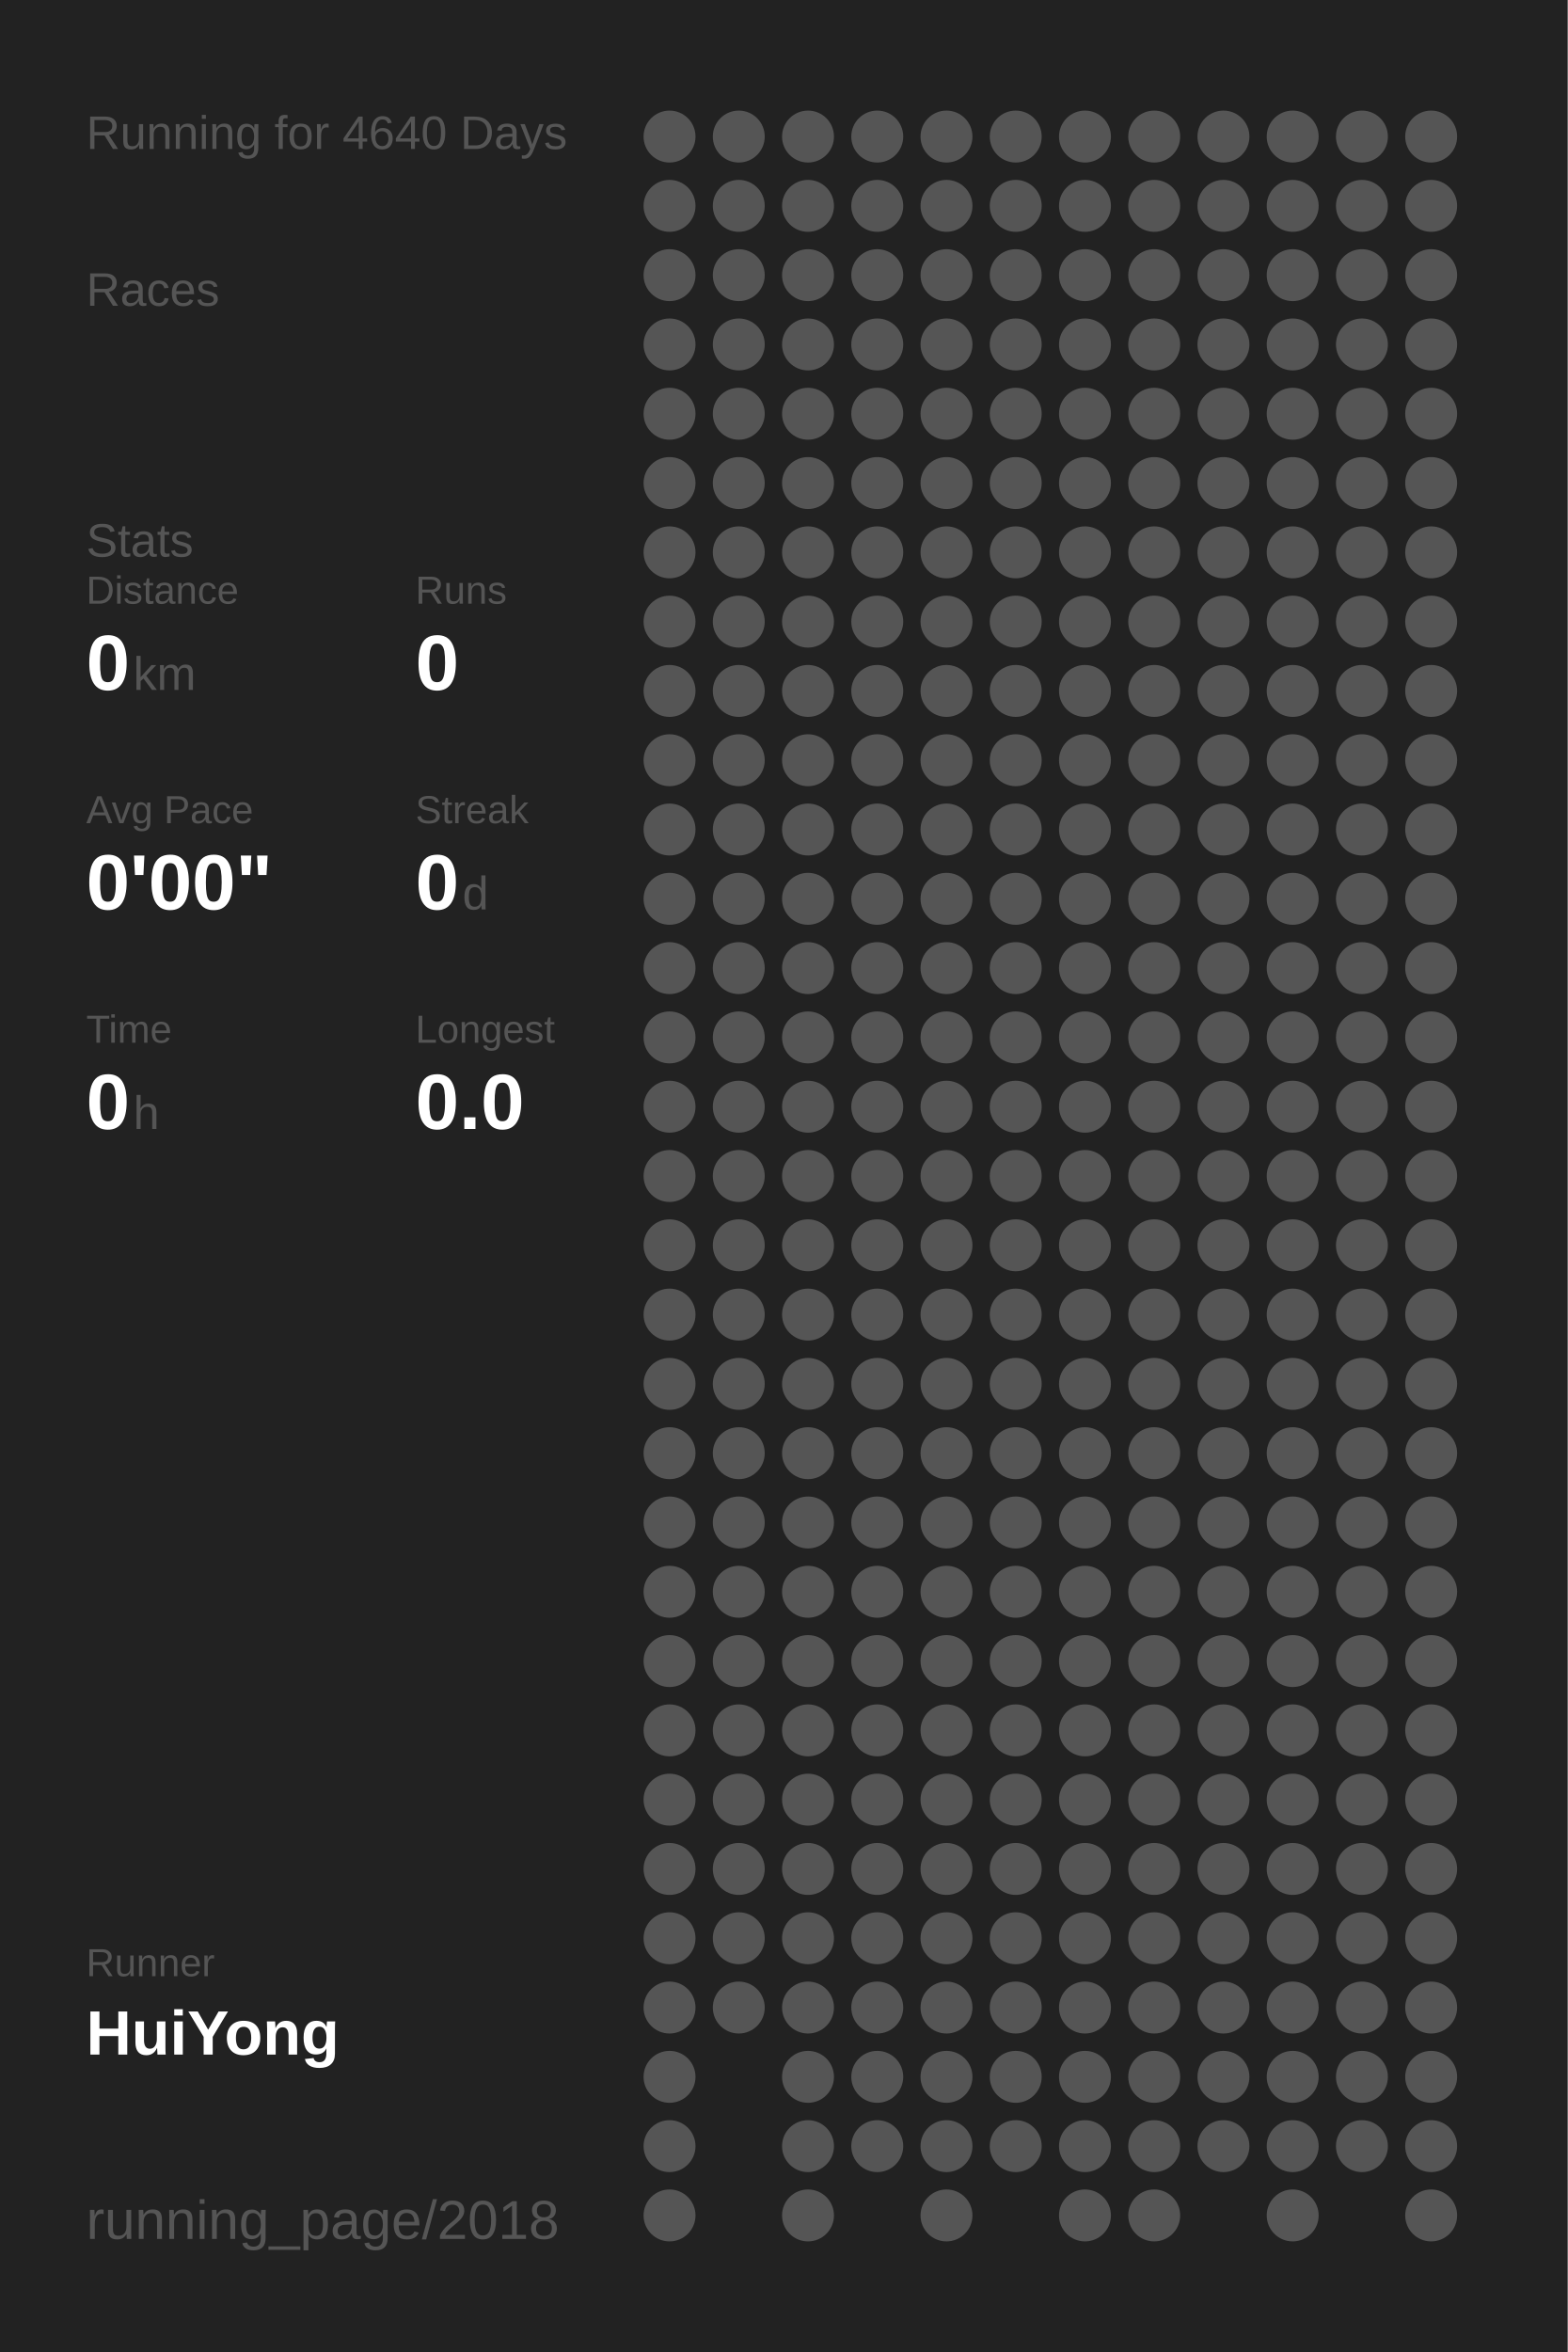
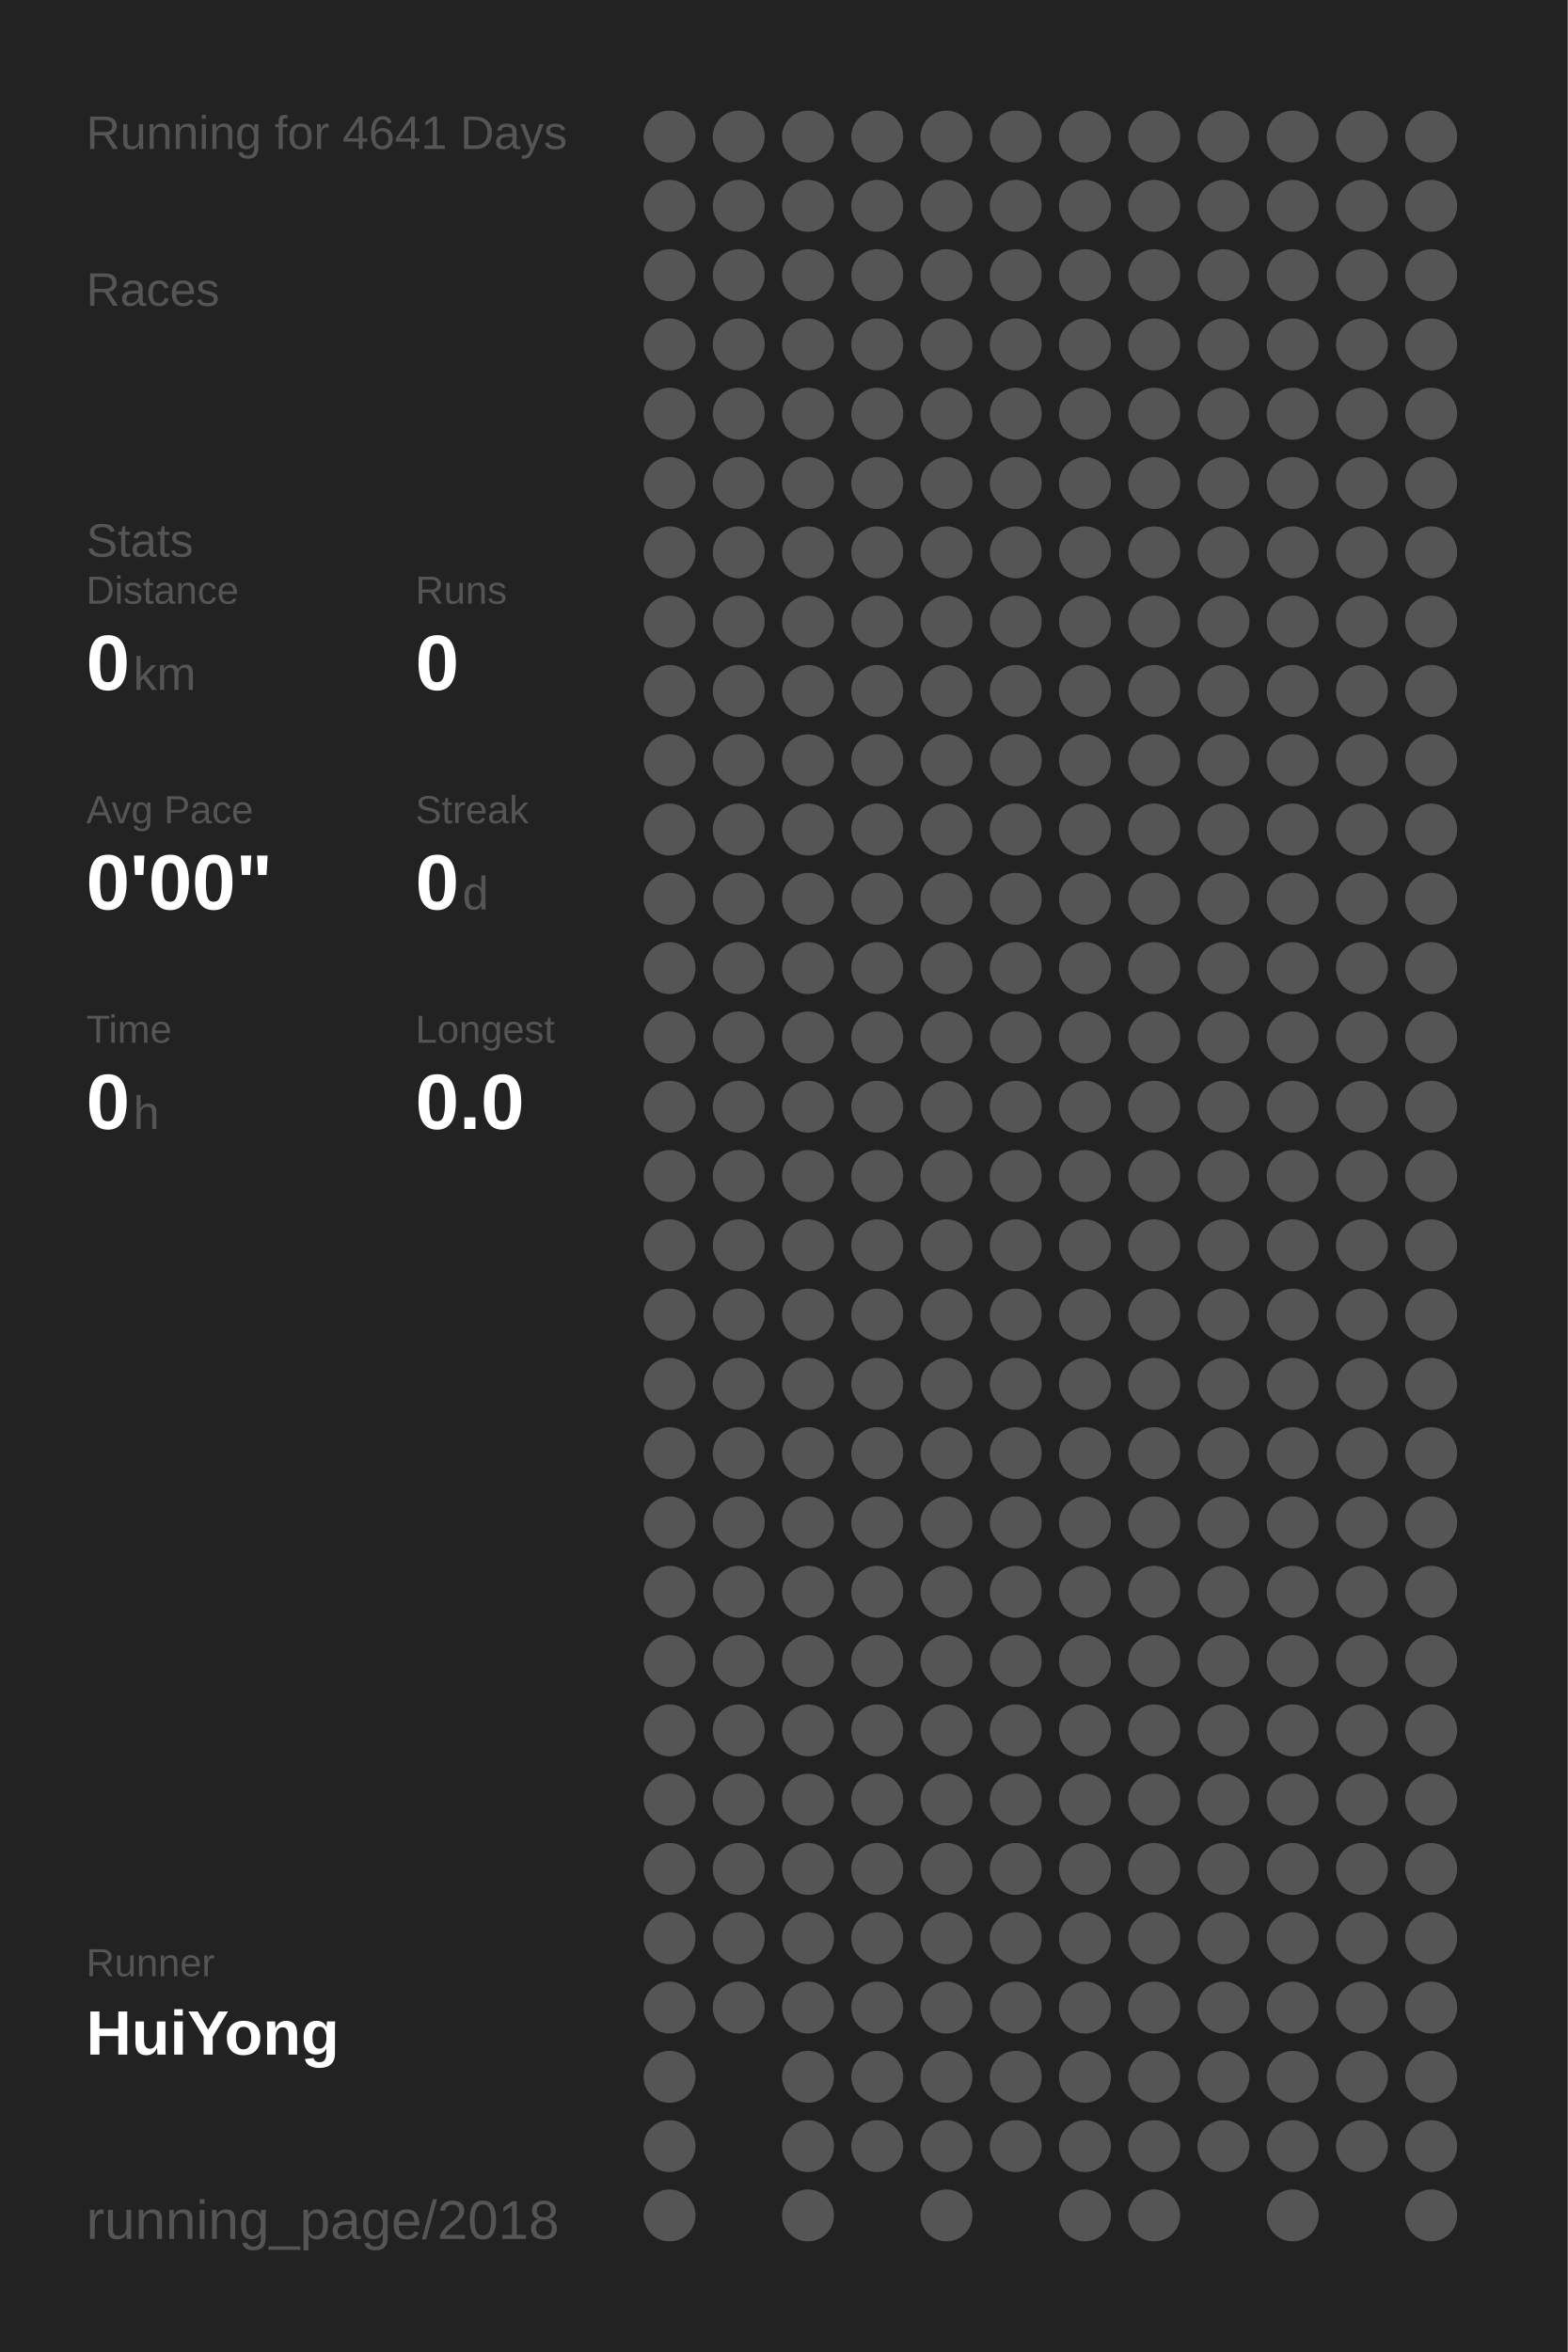
<svg xmlns="http://www.w3.org/2000/svg" baseProfile="full" height="300mm" version="1.1" viewBox="0,0,200,300" width="200mm">
  <defs />
  <rect fill="#222222" height="300" width="200" x="0" y="0" />
-   <text fill="#555555" style="font-size:6px; font-family:Arial;" x="11" y="19">Running for 4640 Days</text>
+   <text fill="#555555" style="font-size:6px; font-family:Arial;" x="11" y="19">Running for 4641 Days</text>
  <text fill="#555555" style="font-size:6px; font-family:Arial;" x="11" y="39">Races</text>
  <text fill="#555555" style="font-size:6px; font-family:Arial;" x="11" y="71">Stats</text>
  <text fill="#555555" style="font-size:5px; font-family:Arial;" x="11" y="77">Distance</text>
  <text fill="#FFFFFF" style="font-size:10px; font-family:Arial; font-weight:bold;" x="11" y="88">0</text>
  <text fill="#555555" style="font-size:6px; font-family:Arial;" x="17" y="88">km</text>
  <text fill="#555555" style="font-size:5px; font-family:Arial;" x="53" y="77">Runs</text>
  <text fill="#FFFFFF" style="font-size:10px; font-family:Arial; font-weight:bold;" x="53" y="88">0</text>
  <text fill="#555555" style="font-size:5px; font-family:Arial;" x="11" y="105">Avg Pace</text>
  <text fill="#FFFFFF" style="font-size:10px; font-family:Arial; font-weight:bold;" x="11" y="116">0'00"</text>
  <text fill="#555555" style="font-size:5px; font-family:Arial;" x="53" y="105">Streak</text>
  <text fill="#FFFFFF" style="font-size:10px; font-family:Arial; font-weight:bold;" x="53" y="116">0</text>
  <text fill="#555555" style="font-size:6px; font-family:Arial;" x="59" y="116">d</text>
  <text fill="#555555" style="font-size:5px; font-family:Arial;" x="11" y="133">Time</text>
  <text fill="#FFFFFF" style="font-size:10px; font-family:Arial; font-weight:bold;" x="11" y="144">0</text>
  <text fill="#555555" style="font-size:6px; font-family:Arial;" x="17" y="144">h</text>
  <text fill="#555555" style="font-size:5px; font-family:Arial;" x="53" y="133">Longest</text>
  <text fill="#FFFFFF" style="font-size:10px; font-family:Arial; font-weight:bold;" x="53" y="144">0.0</text>
  <text fill="#555555" style="font-size:5px; font-family:Arial;" x="11" y="252.065">Runner</text>
  <text fill="#FFFFFF" style="font-size:8px; font-family:Arial; font-weight:bold;" x="11" y="262.065">HuiYong</text>
  <text fill="#555555" style="font-size:7px; font-family:Arial;" x="11" y="285.581">running_page/2018</text>
  <circle cx="85.417" cy="17.419" fill="#555555" r="3.312" />
  <circle cx="85.417" cy="26.258" fill="#555555" r="3.312" />
  <circle cx="85.417" cy="35.097" fill="#555555" r="3.312" />
  <circle cx="85.417" cy="43.935" fill="#555555" r="3.312" />
  <circle cx="85.417" cy="52.774" fill="#555555" r="3.312" />
  <circle cx="85.417" cy="61.613" fill="#555555" r="3.312" />
  <circle cx="85.417" cy="70.452" fill="#555555" r="3.312" />
  <circle cx="85.417" cy="79.29" fill="#555555" r="3.312" />
  <circle cx="85.417" cy="88.129" fill="#555555" r="3.312" />
  <circle cx="85.417" cy="96.968" fill="#555555" r="3.312" />
  <circle cx="85.417" cy="105.806" fill="#555555" r="3.312" />
  <circle cx="85.417" cy="114.645" fill="#555555" r="3.312" />
  <circle cx="85.417" cy="123.484" fill="#555555" r="3.312" />
  <circle cx="85.417" cy="132.323" fill="#555555" r="3.312" />
  <circle cx="85.417" cy="141.161" fill="#555555" r="3.312" />
  <circle cx="85.417" cy="150" fill="#555555" r="3.312" />
  <circle cx="85.417" cy="158.839" fill="#555555" r="3.312" />
  <circle cx="85.417" cy="167.677" fill="#555555" r="3.312" />
  <circle cx="85.417" cy="176.516" fill="#555555" r="3.312" />
  <circle cx="85.417" cy="185.355" fill="#555555" r="3.312" />
  <circle cx="85.417" cy="194.194" fill="#555555" r="3.312" />
  <circle cx="85.417" cy="203.032" fill="#555555" r="3.312" />
  <circle cx="85.417" cy="211.871" fill="#555555" r="3.312" />
  <circle cx="85.417" cy="220.71" fill="#555555" r="3.312" />
  <circle cx="85.417" cy="229.548" fill="#555555" r="3.312" />
  <circle cx="85.417" cy="238.387" fill="#555555" r="3.312" />
  <circle cx="85.417" cy="247.226" fill="#555555" r="3.312" />
  <circle cx="85.417" cy="256.065" fill="#555555" r="3.312" />
  <circle cx="85.417" cy="264.903" fill="#555555" r="3.312" />
  <circle cx="85.417" cy="273.742" fill="#555555" r="3.312" />
  <circle cx="85.417" cy="282.581" fill="#555555" r="3.312" />
  <circle cx="94.25" cy="17.419" fill="#555555" r="3.312" />
  <circle cx="94.25" cy="26.258" fill="#555555" r="3.312" />
  <circle cx="94.25" cy="35.097" fill="#555555" r="3.312" />
  <circle cx="94.25" cy="43.935" fill="#555555" r="3.312" />
  <circle cx="94.25" cy="52.774" fill="#555555" r="3.312" />
  <circle cx="94.25" cy="61.613" fill="#555555" r="3.312" />
  <circle cx="94.25" cy="70.452" fill="#555555" r="3.312" />
  <circle cx="94.25" cy="79.29" fill="#555555" r="3.312" />
  <circle cx="94.25" cy="88.129" fill="#555555" r="3.312" />
  <circle cx="94.25" cy="96.968" fill="#555555" r="3.312" />
  <circle cx="94.25" cy="105.806" fill="#555555" r="3.312" />
  <circle cx="94.25" cy="114.645" fill="#555555" r="3.312" />
  <circle cx="94.25" cy="123.484" fill="#555555" r="3.312" />
  <circle cx="94.25" cy="132.323" fill="#555555" r="3.312" />
  <circle cx="94.25" cy="141.161" fill="#555555" r="3.312" />
  <circle cx="94.25" cy="150" fill="#555555" r="3.312" />
  <circle cx="94.25" cy="158.839" fill="#555555" r="3.312" />
  <circle cx="94.25" cy="167.677" fill="#555555" r="3.312" />
  <circle cx="94.25" cy="176.516" fill="#555555" r="3.312" />
  <circle cx="94.25" cy="185.355" fill="#555555" r="3.312" />
  <circle cx="94.25" cy="194.194" fill="#555555" r="3.312" />
  <circle cx="94.25" cy="203.032" fill="#555555" r="3.312" />
  <circle cx="94.25" cy="211.871" fill="#555555" r="3.312" />
  <circle cx="94.25" cy="220.71" fill="#555555" r="3.312" />
  <circle cx="94.25" cy="229.548" fill="#555555" r="3.312" />
  <circle cx="94.25" cy="238.387" fill="#555555" r="3.312" />
  <circle cx="94.25" cy="247.226" fill="#555555" r="3.312" />
  <circle cx="94.25" cy="256.065" fill="#555555" r="3.312" />
  <circle cx="103.083" cy="17.419" fill="#555555" r="3.312" />
  <circle cx="103.083" cy="26.258" fill="#555555" r="3.312" />
  <circle cx="103.083" cy="35.097" fill="#555555" r="3.312" />
  <circle cx="103.083" cy="43.935" fill="#555555" r="3.312" />
  <circle cx="103.083" cy="52.774" fill="#555555" r="3.312" />
  <circle cx="103.083" cy="61.613" fill="#555555" r="3.312" />
  <circle cx="103.083" cy="70.452" fill="#555555" r="3.312" />
  <circle cx="103.083" cy="79.29" fill="#555555" r="3.312" />
  <circle cx="103.083" cy="88.129" fill="#555555" r="3.312" />
  <circle cx="103.083" cy="96.968" fill="#555555" r="3.312" />
  <circle cx="103.083" cy="105.806" fill="#555555" r="3.312" />
  <circle cx="103.083" cy="114.645" fill="#555555" r="3.312" />
  <circle cx="103.083" cy="123.484" fill="#555555" r="3.312" />
  <circle cx="103.083" cy="132.323" fill="#555555" r="3.312" />
  <circle cx="103.083" cy="141.161" fill="#555555" r="3.312" />
  <circle cx="103.083" cy="150" fill="#555555" r="3.312" />
  <circle cx="103.083" cy="158.839" fill="#555555" r="3.312" />
  <circle cx="103.083" cy="167.677" fill="#555555" r="3.312" />
  <circle cx="103.083" cy="176.516" fill="#555555" r="3.312" />
  <circle cx="103.083" cy="185.355" fill="#555555" r="3.312" />
  <circle cx="103.083" cy="194.194" fill="#555555" r="3.312" />
  <circle cx="103.083" cy="203.032" fill="#555555" r="3.312" />
  <circle cx="103.083" cy="211.871" fill="#555555" r="3.312" />
  <circle cx="103.083" cy="220.71" fill="#555555" r="3.312" />
  <circle cx="103.083" cy="229.548" fill="#555555" r="3.312" />
  <circle cx="103.083" cy="238.387" fill="#555555" r="3.312" />
  <circle cx="103.083" cy="247.226" fill="#555555" r="3.312" />
  <circle cx="103.083" cy="256.065" fill="#555555" r="3.312" />
  <circle cx="103.083" cy="264.903" fill="#555555" r="3.312" />
  <circle cx="103.083" cy="273.742" fill="#555555" r="3.312" />
  <circle cx="103.083" cy="282.581" fill="#555555" r="3.312" />
  <circle cx="111.917" cy="17.419" fill="#555555" r="3.312" />
  <circle cx="111.917" cy="26.258" fill="#555555" r="3.312" />
  <circle cx="111.917" cy="35.097" fill="#555555" r="3.312" />
  <circle cx="111.917" cy="43.935" fill="#555555" r="3.312" />
  <circle cx="111.917" cy="52.774" fill="#555555" r="3.312" />
  <circle cx="111.917" cy="61.613" fill="#555555" r="3.312" />
  <circle cx="111.917" cy="70.452" fill="#555555" r="3.312" />
  <circle cx="111.917" cy="79.29" fill="#555555" r="3.312" />
  <circle cx="111.917" cy="88.129" fill="#555555" r="3.312" />
  <circle cx="111.917" cy="96.968" fill="#555555" r="3.312" />
  <circle cx="111.917" cy="105.806" fill="#555555" r="3.312" />
  <circle cx="111.917" cy="114.645" fill="#555555" r="3.312" />
  <circle cx="111.917" cy="123.484" fill="#555555" r="3.312" />
  <circle cx="111.917" cy="132.323" fill="#555555" r="3.312" />
  <circle cx="111.917" cy="141.161" fill="#555555" r="3.312" />
  <circle cx="111.917" cy="150" fill="#555555" r="3.312" />
  <circle cx="111.917" cy="158.839" fill="#555555" r="3.312" />
  <circle cx="111.917" cy="167.677" fill="#555555" r="3.312" />
  <circle cx="111.917" cy="176.516" fill="#555555" r="3.312" />
  <circle cx="111.917" cy="185.355" fill="#555555" r="3.312" />
  <circle cx="111.917" cy="194.194" fill="#555555" r="3.312" />
  <circle cx="111.917" cy="203.032" fill="#555555" r="3.312" />
  <circle cx="111.917" cy="211.871" fill="#555555" r="3.312" />
  <circle cx="111.917" cy="220.71" fill="#555555" r="3.312" />
  <circle cx="111.917" cy="229.548" fill="#555555" r="3.312" />
  <circle cx="111.917" cy="238.387" fill="#555555" r="3.312" />
  <circle cx="111.917" cy="247.226" fill="#555555" r="3.312" />
  <circle cx="111.917" cy="256.065" fill="#555555" r="3.312" />
  <circle cx="111.917" cy="264.903" fill="#555555" r="3.312" />
  <circle cx="111.917" cy="273.742" fill="#555555" r="3.312" />
  <circle cx="120.75" cy="17.419" fill="#555555" r="3.312" />
  <circle cx="120.75" cy="26.258" fill="#555555" r="3.312" />
  <circle cx="120.75" cy="35.097" fill="#555555" r="3.312" />
  <circle cx="120.75" cy="43.935" fill="#555555" r="3.312" />
  <circle cx="120.75" cy="52.774" fill="#555555" r="3.312" />
  <circle cx="120.75" cy="61.613" fill="#555555" r="3.312" />
  <circle cx="120.75" cy="70.452" fill="#555555" r="3.312" />
  <circle cx="120.75" cy="79.29" fill="#555555" r="3.312" />
  <circle cx="120.75" cy="88.129" fill="#555555" r="3.312" />
  <circle cx="120.75" cy="96.968" fill="#555555" r="3.312" />
  <circle cx="120.75" cy="105.806" fill="#555555" r="3.312" />
  <circle cx="120.75" cy="114.645" fill="#555555" r="3.312" />
  <circle cx="120.75" cy="123.484" fill="#555555" r="3.312" />
  <circle cx="120.75" cy="132.323" fill="#555555" r="3.312" />
  <circle cx="120.75" cy="141.161" fill="#555555" r="3.312" />
  <circle cx="120.75" cy="150" fill="#555555" r="3.312" />
  <circle cx="120.75" cy="158.839" fill="#555555" r="3.312" />
  <circle cx="120.75" cy="167.677" fill="#555555" r="3.312" />
  <circle cx="120.75" cy="176.516" fill="#555555" r="3.312" />
  <circle cx="120.75" cy="185.355" fill="#555555" r="3.312" />
  <circle cx="120.75" cy="194.194" fill="#555555" r="3.312" />
  <circle cx="120.75" cy="203.032" fill="#555555" r="3.312" />
  <circle cx="120.75" cy="211.871" fill="#555555" r="3.312" />
  <circle cx="120.75" cy="220.71" fill="#555555" r="3.312" />
  <circle cx="120.75" cy="229.548" fill="#555555" r="3.312" />
  <circle cx="120.75" cy="238.387" fill="#555555" r="3.312" />
  <circle cx="120.75" cy="247.226" fill="#555555" r="3.312" />
  <circle cx="120.75" cy="256.065" fill="#555555" r="3.312" />
  <circle cx="120.75" cy="264.903" fill="#555555" r="3.312" />
  <circle cx="120.75" cy="273.742" fill="#555555" r="3.312" />
  <circle cx="120.75" cy="282.581" fill="#555555" r="3.312" />
  <circle cx="129.583" cy="17.419" fill="#555555" r="3.312" />
  <circle cx="129.583" cy="26.258" fill="#555555" r="3.312" />
  <circle cx="129.583" cy="35.097" fill="#555555" r="3.312" />
  <circle cx="129.583" cy="43.935" fill="#555555" r="3.312" />
  <circle cx="129.583" cy="52.774" fill="#555555" r="3.312" />
  <circle cx="129.583" cy="61.613" fill="#555555" r="3.312" />
  <circle cx="129.583" cy="70.452" fill="#555555" r="3.312" />
  <circle cx="129.583" cy="79.29" fill="#555555" r="3.312" />
  <circle cx="129.583" cy="88.129" fill="#555555" r="3.312" />
  <circle cx="129.583" cy="96.968" fill="#555555" r="3.312" />
  <circle cx="129.583" cy="105.806" fill="#555555" r="3.312" />
  <circle cx="129.583" cy="114.645" fill="#555555" r="3.312" />
  <circle cx="129.583" cy="123.484" fill="#555555" r="3.312" />
  <circle cx="129.583" cy="132.323" fill="#555555" r="3.312" />
  <circle cx="129.583" cy="141.161" fill="#555555" r="3.312" />
  <circle cx="129.583" cy="150" fill="#555555" r="3.312" />
  <circle cx="129.583" cy="158.839" fill="#555555" r="3.312" />
  <circle cx="129.583" cy="167.677" fill="#555555" r="3.312" />
  <circle cx="129.583" cy="176.516" fill="#555555" r="3.312" />
  <circle cx="129.583" cy="185.355" fill="#555555" r="3.312" />
  <circle cx="129.583" cy="194.194" fill="#555555" r="3.312" />
  <circle cx="129.583" cy="203.032" fill="#555555" r="3.312" />
  <circle cx="129.583" cy="211.871" fill="#555555" r="3.312" />
  <circle cx="129.583" cy="220.71" fill="#555555" r="3.312" />
  <circle cx="129.583" cy="229.548" fill="#555555" r="3.312" />
  <circle cx="129.583" cy="238.387" fill="#555555" r="3.312" />
  <circle cx="129.583" cy="247.226" fill="#555555" r="3.312" />
  <circle cx="129.583" cy="256.065" fill="#555555" r="3.312" />
  <circle cx="129.583" cy="264.903" fill="#555555" r="3.312" />
  <circle cx="129.583" cy="273.742" fill="#555555" r="3.312" />
  <circle cx="138.417" cy="17.419" fill="#555555" r="3.312" />
  <circle cx="138.417" cy="26.258" fill="#555555" r="3.312" />
  <circle cx="138.417" cy="35.097" fill="#555555" r="3.312" />
  <circle cx="138.417" cy="43.935" fill="#555555" r="3.312" />
  <circle cx="138.417" cy="52.774" fill="#555555" r="3.312" />
  <circle cx="138.417" cy="61.613" fill="#555555" r="3.312" />
  <circle cx="138.417" cy="70.452" fill="#555555" r="3.312" />
  <circle cx="138.417" cy="79.29" fill="#555555" r="3.312" />
  <circle cx="138.417" cy="88.129" fill="#555555" r="3.312" />
  <circle cx="138.417" cy="96.968" fill="#555555" r="3.312" />
  <circle cx="138.417" cy="105.806" fill="#555555" r="3.312" />
  <circle cx="138.417" cy="114.645" fill="#555555" r="3.312" />
  <circle cx="138.417" cy="123.484" fill="#555555" r="3.312" />
  <circle cx="138.417" cy="132.323" fill="#555555" r="3.312" />
  <circle cx="138.417" cy="141.161" fill="#555555" r="3.312" />
  <circle cx="138.417" cy="150" fill="#555555" r="3.312" />
  <circle cx="138.417" cy="158.839" fill="#555555" r="3.312" />
  <circle cx="138.417" cy="167.677" fill="#555555" r="3.312" />
  <circle cx="138.417" cy="176.516" fill="#555555" r="3.312" />
  <circle cx="138.417" cy="185.355" fill="#555555" r="3.312" />
  <circle cx="138.417" cy="194.194" fill="#555555" r="3.312" />
  <circle cx="138.417" cy="203.032" fill="#555555" r="3.312" />
  <circle cx="138.417" cy="211.871" fill="#555555" r="3.312" />
  <circle cx="138.417" cy="220.71" fill="#555555" r="3.312" />
  <circle cx="138.417" cy="229.548" fill="#555555" r="3.312" />
  <circle cx="138.417" cy="238.387" fill="#555555" r="3.312" />
  <circle cx="138.417" cy="247.226" fill="#555555" r="3.312" />
  <circle cx="138.417" cy="256.065" fill="#555555" r="3.312" />
  <circle cx="138.417" cy="264.903" fill="#555555" r="3.312" />
  <circle cx="138.417" cy="273.742" fill="#555555" r="3.312" />
  <circle cx="138.417" cy="282.581" fill="#555555" r="3.312" />
  <circle cx="147.25" cy="17.419" fill="#555555" r="3.312" />
  <circle cx="147.25" cy="26.258" fill="#555555" r="3.312" />
  <circle cx="147.25" cy="35.097" fill="#555555" r="3.312" />
  <circle cx="147.25" cy="43.935" fill="#555555" r="3.312" />
  <circle cx="147.25" cy="52.774" fill="#555555" r="3.312" />
  <circle cx="147.25" cy="61.613" fill="#555555" r="3.312" />
  <circle cx="147.25" cy="70.452" fill="#555555" r="3.312" />
  <circle cx="147.25" cy="79.29" fill="#555555" r="3.312" />
  <circle cx="147.25" cy="88.129" fill="#555555" r="3.312" />
  <circle cx="147.25" cy="96.968" fill="#555555" r="3.312" />
  <circle cx="147.25" cy="105.806" fill="#555555" r="3.312" />
  <circle cx="147.25" cy="114.645" fill="#555555" r="3.312" />
  <circle cx="147.25" cy="123.484" fill="#555555" r="3.312" />
  <circle cx="147.25" cy="132.323" fill="#555555" r="3.312" />
  <circle cx="147.25" cy="141.161" fill="#555555" r="3.312" />
  <circle cx="147.25" cy="150" fill="#555555" r="3.312" />
  <circle cx="147.25" cy="158.839" fill="#555555" r="3.312" />
  <circle cx="147.25" cy="167.677" fill="#555555" r="3.312" />
  <circle cx="147.25" cy="176.516" fill="#555555" r="3.312" />
  <circle cx="147.25" cy="185.355" fill="#555555" r="3.312" />
  <circle cx="147.25" cy="194.194" fill="#555555" r="3.312" />
  <circle cx="147.25" cy="203.032" fill="#555555" r="3.312" />
  <circle cx="147.25" cy="211.871" fill="#555555" r="3.312" />
  <circle cx="147.25" cy="220.71" fill="#555555" r="3.312" />
  <circle cx="147.25" cy="229.548" fill="#555555" r="3.312" />
  <circle cx="147.25" cy="238.387" fill="#555555" r="3.312" />
  <circle cx="147.25" cy="247.226" fill="#555555" r="3.312" />
  <circle cx="147.25" cy="256.065" fill="#555555" r="3.312" />
  <circle cx="147.25" cy="264.903" fill="#555555" r="3.312" />
  <circle cx="147.25" cy="273.742" fill="#555555" r="3.312" />
  <circle cx="147.25" cy="282.581" fill="#555555" r="3.312" />
  <circle cx="156.083" cy="17.419" fill="#555555" r="3.312" />
  <circle cx="156.083" cy="26.258" fill="#555555" r="3.312" />
  <circle cx="156.083" cy="35.097" fill="#555555" r="3.312" />
  <circle cx="156.083" cy="43.935" fill="#555555" r="3.312" />
  <circle cx="156.083" cy="52.774" fill="#555555" r="3.312" />
  <circle cx="156.083" cy="61.613" fill="#555555" r="3.312" />
  <circle cx="156.083" cy="70.452" fill="#555555" r="3.312" />
  <circle cx="156.083" cy="79.29" fill="#555555" r="3.312" />
  <circle cx="156.083" cy="88.129" fill="#555555" r="3.312" />
  <circle cx="156.083" cy="96.968" fill="#555555" r="3.312" />
  <circle cx="156.083" cy="105.806" fill="#555555" r="3.312" />
  <circle cx="156.083" cy="114.645" fill="#555555" r="3.312" />
  <circle cx="156.083" cy="123.484" fill="#555555" r="3.312" />
  <circle cx="156.083" cy="132.323" fill="#555555" r="3.312" />
  <circle cx="156.083" cy="141.161" fill="#555555" r="3.312" />
  <circle cx="156.083" cy="150" fill="#555555" r="3.312" />
  <circle cx="156.083" cy="158.839" fill="#555555" r="3.312" />
  <circle cx="156.083" cy="167.677" fill="#555555" r="3.312" />
  <circle cx="156.083" cy="176.516" fill="#555555" r="3.312" />
  <circle cx="156.083" cy="185.355" fill="#555555" r="3.312" />
  <circle cx="156.083" cy="194.194" fill="#555555" r="3.312" />
  <circle cx="156.083" cy="203.032" fill="#555555" r="3.312" />
  <circle cx="156.083" cy="211.871" fill="#555555" r="3.312" />
  <circle cx="156.083" cy="220.71" fill="#555555" r="3.312" />
  <circle cx="156.083" cy="229.548" fill="#555555" r="3.312" />
  <circle cx="156.083" cy="238.387" fill="#555555" r="3.312" />
  <circle cx="156.083" cy="247.226" fill="#555555" r="3.312" />
  <circle cx="156.083" cy="256.065" fill="#555555" r="3.312" />
  <circle cx="156.083" cy="264.903" fill="#555555" r="3.312" />
  <circle cx="156.083" cy="273.742" fill="#555555" r="3.312" />
  <circle cx="164.917" cy="17.419" fill="#555555" r="3.312" />
  <circle cx="164.917" cy="26.258" fill="#555555" r="3.312" />
  <circle cx="164.917" cy="35.097" fill="#555555" r="3.312" />
  <circle cx="164.917" cy="43.935" fill="#555555" r="3.312" />
  <circle cx="164.917" cy="52.774" fill="#555555" r="3.312" />
  <circle cx="164.917" cy="61.613" fill="#555555" r="3.312" />
  <circle cx="164.917" cy="70.452" fill="#555555" r="3.312" />
  <circle cx="164.917" cy="79.29" fill="#555555" r="3.312" />
  <circle cx="164.917" cy="88.129" fill="#555555" r="3.312" />
  <circle cx="164.917" cy="96.968" fill="#555555" r="3.312" />
  <circle cx="164.917" cy="105.806" fill="#555555" r="3.312" />
  <circle cx="164.917" cy="114.645" fill="#555555" r="3.312" />
  <circle cx="164.917" cy="123.484" fill="#555555" r="3.312" />
  <circle cx="164.917" cy="132.323" fill="#555555" r="3.312" />
  <circle cx="164.917" cy="141.161" fill="#555555" r="3.312" />
  <circle cx="164.917" cy="150" fill="#555555" r="3.312" />
  <circle cx="164.917" cy="158.839" fill="#555555" r="3.312" />
  <circle cx="164.917" cy="167.677" fill="#555555" r="3.312" />
  <circle cx="164.917" cy="176.516" fill="#555555" r="3.312" />
  <circle cx="164.917" cy="185.355" fill="#555555" r="3.312" />
  <circle cx="164.917" cy="194.194" fill="#555555" r="3.312" />
  <circle cx="164.917" cy="203.032" fill="#555555" r="3.312" />
  <circle cx="164.917" cy="211.871" fill="#555555" r="3.312" />
  <circle cx="164.917" cy="220.71" fill="#555555" r="3.312" />
  <circle cx="164.917" cy="229.548" fill="#555555" r="3.312" />
  <circle cx="164.917" cy="238.387" fill="#555555" r="3.312" />
  <circle cx="164.917" cy="247.226" fill="#555555" r="3.312" />
  <circle cx="164.917" cy="256.065" fill="#555555" r="3.312" />
  <circle cx="164.917" cy="264.903" fill="#555555" r="3.312" />
  <circle cx="164.917" cy="273.742" fill="#555555" r="3.312" />
  <circle cx="164.917" cy="282.581" fill="#555555" r="3.312" />
  <circle cx="173.75" cy="17.419" fill="#555555" r="3.312" />
  <circle cx="173.75" cy="26.258" fill="#555555" r="3.312" />
  <circle cx="173.75" cy="35.097" fill="#555555" r="3.312" />
  <circle cx="173.75" cy="43.935" fill="#555555" r="3.312" />
  <circle cx="173.75" cy="52.774" fill="#555555" r="3.312" />
  <circle cx="173.75" cy="61.613" fill="#555555" r="3.312" />
  <circle cx="173.75" cy="70.452" fill="#555555" r="3.312" />
  <circle cx="173.75" cy="79.29" fill="#555555" r="3.312" />
  <circle cx="173.75" cy="88.129" fill="#555555" r="3.312" />
  <circle cx="173.75" cy="96.968" fill="#555555" r="3.312" />
  <circle cx="173.75" cy="105.806" fill="#555555" r="3.312" />
  <circle cx="173.75" cy="114.645" fill="#555555" r="3.312" />
  <circle cx="173.75" cy="123.484" fill="#555555" r="3.312" />
  <circle cx="173.75" cy="132.323" fill="#555555" r="3.312" />
  <circle cx="173.75" cy="141.161" fill="#555555" r="3.312" />
  <circle cx="173.75" cy="150" fill="#555555" r="3.312" />
  <circle cx="173.75" cy="158.839" fill="#555555" r="3.312" />
  <circle cx="173.75" cy="167.677" fill="#555555" r="3.312" />
  <circle cx="173.75" cy="176.516" fill="#555555" r="3.312" />
  <circle cx="173.75" cy="185.355" fill="#555555" r="3.312" />
  <circle cx="173.75" cy="194.194" fill="#555555" r="3.312" />
  <circle cx="173.75" cy="203.032" fill="#555555" r="3.312" />
  <circle cx="173.75" cy="211.871" fill="#555555" r="3.312" />
  <circle cx="173.75" cy="220.71" fill="#555555" r="3.312" />
  <circle cx="173.75" cy="229.548" fill="#555555" r="3.312" />
  <circle cx="173.75" cy="238.387" fill="#555555" r="3.312" />
  <circle cx="173.75" cy="247.226" fill="#555555" r="3.312" />
  <circle cx="173.75" cy="256.065" fill="#555555" r="3.312" />
  <circle cx="173.75" cy="264.903" fill="#555555" r="3.312" />
  <circle cx="173.75" cy="273.742" fill="#555555" r="3.312" />
  <circle cx="182.583" cy="17.419" fill="#555555" r="3.312" />
  <circle cx="182.583" cy="26.258" fill="#555555" r="3.312" />
  <circle cx="182.583" cy="35.097" fill="#555555" r="3.312" />
  <circle cx="182.583" cy="43.935" fill="#555555" r="3.312" />
  <circle cx="182.583" cy="52.774" fill="#555555" r="3.312" />
  <circle cx="182.583" cy="61.613" fill="#555555" r="3.312" />
  <circle cx="182.583" cy="70.452" fill="#555555" r="3.312" />
  <circle cx="182.583" cy="79.29" fill="#555555" r="3.312" />
  <circle cx="182.583" cy="88.129" fill="#555555" r="3.312" />
  <circle cx="182.583" cy="96.968" fill="#555555" r="3.312" />
  <circle cx="182.583" cy="105.806" fill="#555555" r="3.312" />
  <circle cx="182.583" cy="114.645" fill="#555555" r="3.312" />
  <circle cx="182.583" cy="123.484" fill="#555555" r="3.312" />
  <circle cx="182.583" cy="132.323" fill="#555555" r="3.312" />
  <circle cx="182.583" cy="141.161" fill="#555555" r="3.312" />
  <circle cx="182.583" cy="150" fill="#555555" r="3.312" />
  <circle cx="182.583" cy="158.839" fill="#555555" r="3.312" />
  <circle cx="182.583" cy="167.677" fill="#555555" r="3.312" />
  <circle cx="182.583" cy="176.516" fill="#555555" r="3.312" />
  <circle cx="182.583" cy="185.355" fill="#555555" r="3.312" />
  <circle cx="182.583" cy="194.194" fill="#555555" r="3.312" />
  <circle cx="182.583" cy="203.032" fill="#555555" r="3.312" />
  <circle cx="182.583" cy="211.871" fill="#555555" r="3.312" />
  <circle cx="182.583" cy="220.71" fill="#555555" r="3.312" />
  <circle cx="182.583" cy="229.548" fill="#555555" r="3.312" />
  <circle cx="182.583" cy="238.387" fill="#555555" r="3.312" />
  <circle cx="182.583" cy="247.226" fill="#555555" r="3.312" />
  <circle cx="182.583" cy="256.065" fill="#555555" r="3.312" />
  <circle cx="182.583" cy="264.903" fill="#555555" r="3.312" />
  <circle cx="182.583" cy="273.742" fill="#555555" r="3.312" />
  <circle cx="182.583" cy="282.581" fill="#555555" r="3.312" />
</svg>
